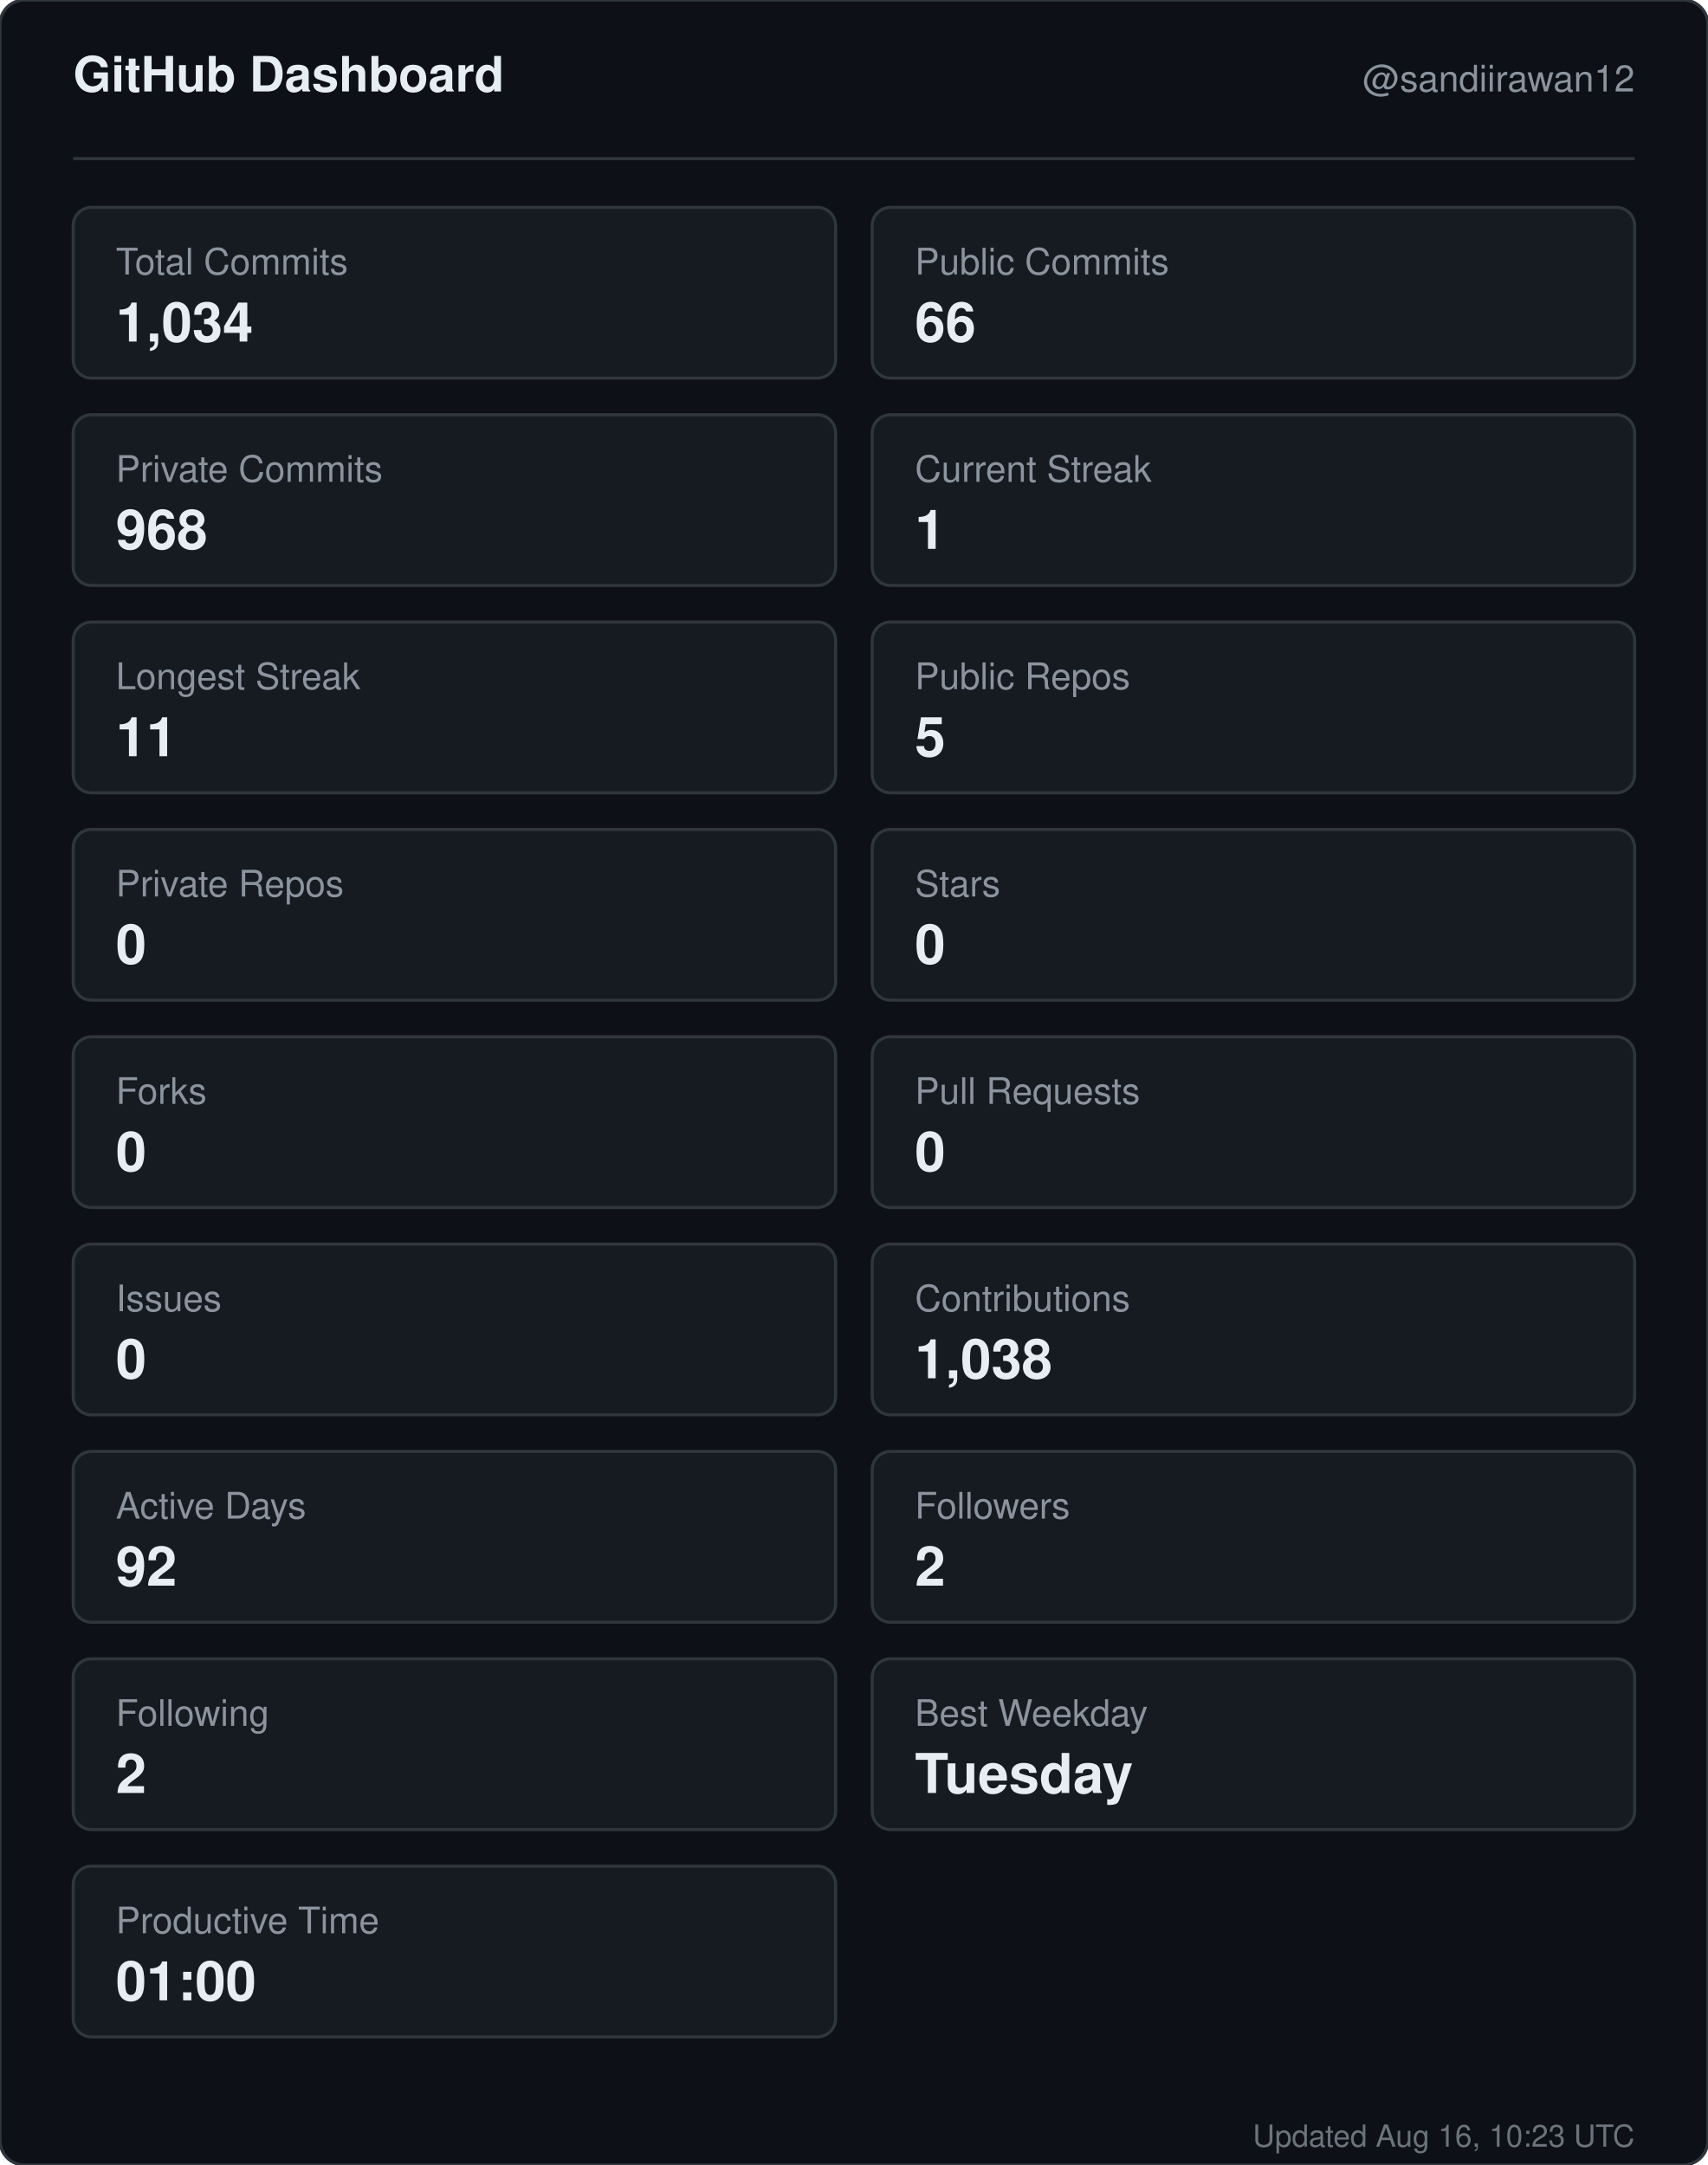
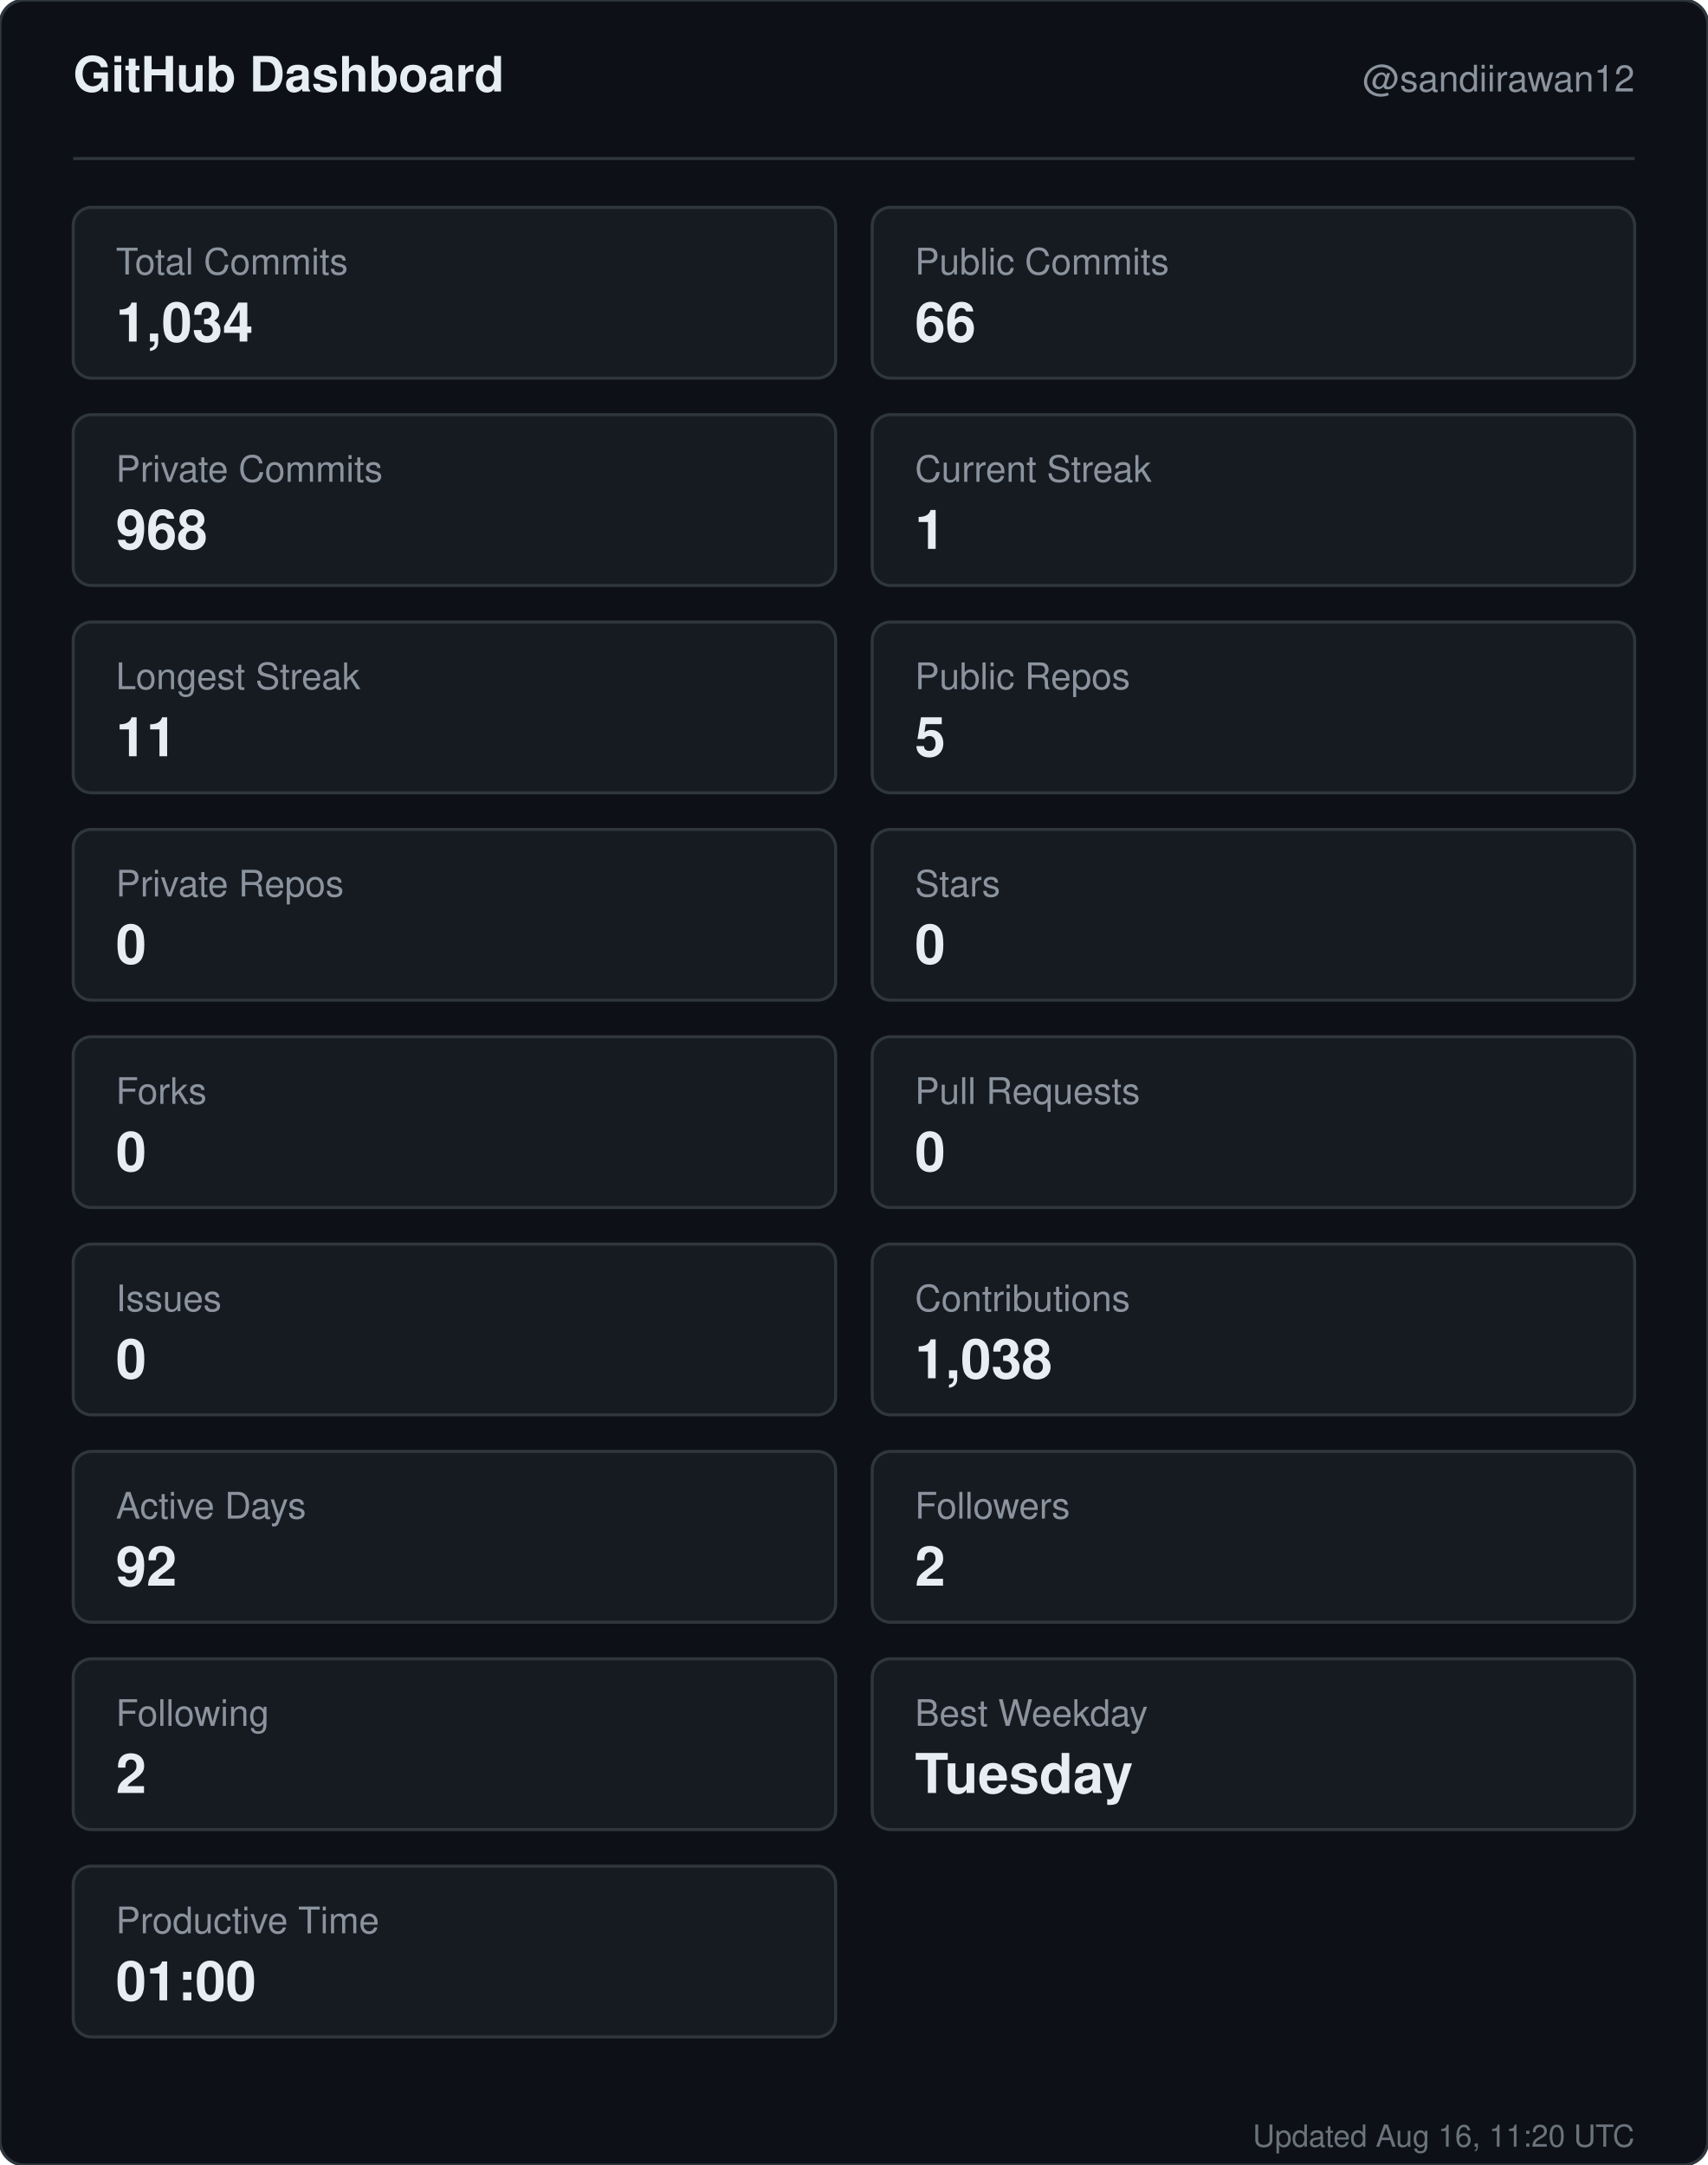
<svg xmlns="http://www.w3.org/2000/svg" width="560" height="710" viewBox="0 0 560 710" role="img" aria-label="GitHub dashboard for sandiirawan12">
  <rect width="560" height="710" rx="8" fill="#0d1117" stroke="#30363d" />
  <g font-family="-apple-system, BlinkMacSystemFont, Segoe UI, Helvetica, Arial, sans-serif">
    <text x="24" y="30" fill="#e6edf3" font-size="16" font-weight="700">GitHub Dashboard</text>
    <text x="536" y="30" fill="#8b949e" font-size="12" text-anchor="end">@sandiirawan12</text>
    <line x1="24" y1="52" x2="536" y2="52" stroke="#30363d" />
    <rect x="24" y="68" width="250" height="56" rx="6" fill="#161b22" stroke="#30363d" />
    <text x="38" y="90" fill="#8b949e" font-size="12">Total Commits</text>
    <text x="38" y="112" fill="#e6edf3" font-size="18" font-weight="700">1,034</text>
    <rect x="286" y="68" width="250" height="56" rx="6" fill="#161b22" stroke="#30363d" />
    <text x="300" y="90" fill="#8b949e" font-size="12">Public Commits</text>
    <text x="300" y="112" fill="#e6edf3" font-size="18" font-weight="700">66</text>
    <rect x="24" y="136" width="250" height="56" rx="6" fill="#161b22" stroke="#30363d" />
    <text x="38" y="158" fill="#8b949e" font-size="12">Private Commits</text>
    <text x="38" y="180" fill="#e6edf3" font-size="18" font-weight="700">968</text>
    <rect x="286" y="136" width="250" height="56" rx="6" fill="#161b22" stroke="#30363d" />
    <text x="300" y="158" fill="#8b949e" font-size="12">Current Streak</text>
    <text x="300" y="180" fill="#e6edf3" font-size="18" font-weight="700">1</text>
    <rect x="24" y="204" width="250" height="56" rx="6" fill="#161b22" stroke="#30363d" />
    <text x="38" y="226" fill="#8b949e" font-size="12">Longest Streak</text>
    <text x="38" y="248" fill="#e6edf3" font-size="18" font-weight="700">11</text>
    <rect x="286" y="204" width="250" height="56" rx="6" fill="#161b22" stroke="#30363d" />
    <text x="300" y="226" fill="#8b949e" font-size="12">Public Repos</text>
    <text x="300" y="248" fill="#e6edf3" font-size="18" font-weight="700">5</text>
    <rect x="24" y="272" width="250" height="56" rx="6" fill="#161b22" stroke="#30363d" />
    <text x="38" y="294" fill="#8b949e" font-size="12">Private Repos</text>
    <text x="38" y="316" fill="#e6edf3" font-size="18" font-weight="700">0</text>
    <rect x="286" y="272" width="250" height="56" rx="6" fill="#161b22" stroke="#30363d" />
    <text x="300" y="294" fill="#8b949e" font-size="12">Stars</text>
    <text x="300" y="316" fill="#e6edf3" font-size="18" font-weight="700">0</text>
    <rect x="24" y="340" width="250" height="56" rx="6" fill="#161b22" stroke="#30363d" />
    <text x="38" y="362" fill="#8b949e" font-size="12">Forks</text>
    <text x="38" y="384" fill="#e6edf3" font-size="18" font-weight="700">0</text>
    <rect x="286" y="340" width="250" height="56" rx="6" fill="#161b22" stroke="#30363d" />
    <text x="300" y="362" fill="#8b949e" font-size="12">Pull Requests</text>
    <text x="300" y="384" fill="#e6edf3" font-size="18" font-weight="700">0</text>
    <rect x="24" y="408" width="250" height="56" rx="6" fill="#161b22" stroke="#30363d" />
    <text x="38" y="430" fill="#8b949e" font-size="12">Issues</text>
    <text x="38" y="452" fill="#e6edf3" font-size="18" font-weight="700">0</text>
    <rect x="286" y="408" width="250" height="56" rx="6" fill="#161b22" stroke="#30363d" />
    <text x="300" y="430" fill="#8b949e" font-size="12">Contributions</text>
    <text x="300" y="452" fill="#e6edf3" font-size="18" font-weight="700">1,038</text>
    <rect x="24" y="476" width="250" height="56" rx="6" fill="#161b22" stroke="#30363d" />
    <text x="38" y="498" fill="#8b949e" font-size="12">Active Days</text>
    <text x="38" y="520" fill="#e6edf3" font-size="18" font-weight="700">92</text>
    <rect x="286" y="476" width="250" height="56" rx="6" fill="#161b22" stroke="#30363d" />
    <text x="300" y="498" fill="#8b949e" font-size="12">Followers</text>
    <text x="300" y="520" fill="#e6edf3" font-size="18" font-weight="700">2</text>
    <rect x="24" y="544" width="250" height="56" rx="6" fill="#161b22" stroke="#30363d" />
    <text x="38" y="566" fill="#8b949e" font-size="12">Following</text>
    <text x="38" y="588" fill="#e6edf3" font-size="18" font-weight="700">2</text>
    <rect x="286" y="544" width="250" height="56" rx="6" fill="#161b22" stroke="#30363d" />
    <text x="300" y="566" fill="#8b949e" font-size="12">Best Weekday</text>
    <text x="300" y="588" fill="#e6edf3" font-size="18" font-weight="700">Tuesday</text>
    <rect x="24" y="612" width="250" height="56" rx="6" fill="#161b22" stroke="#30363d" />
    <text x="38" y="634" fill="#8b949e" font-size="12">Productive Time</text>
    <text x="38" y="656" fill="#e6edf3" font-size="18" font-weight="700">01:00</text>
-     <text x="536" y="704" fill="#8b949e" font-size="10" text-anchor="end" opacity="0.75">Updated Aug 16, 10:23 UTC</text>
+     <text x="536" y="704" fill="#8b949e" font-size="10" text-anchor="end" opacity="0.75">Updated Aug 16, 11:20 UTC</text>
  </g>
</svg>
